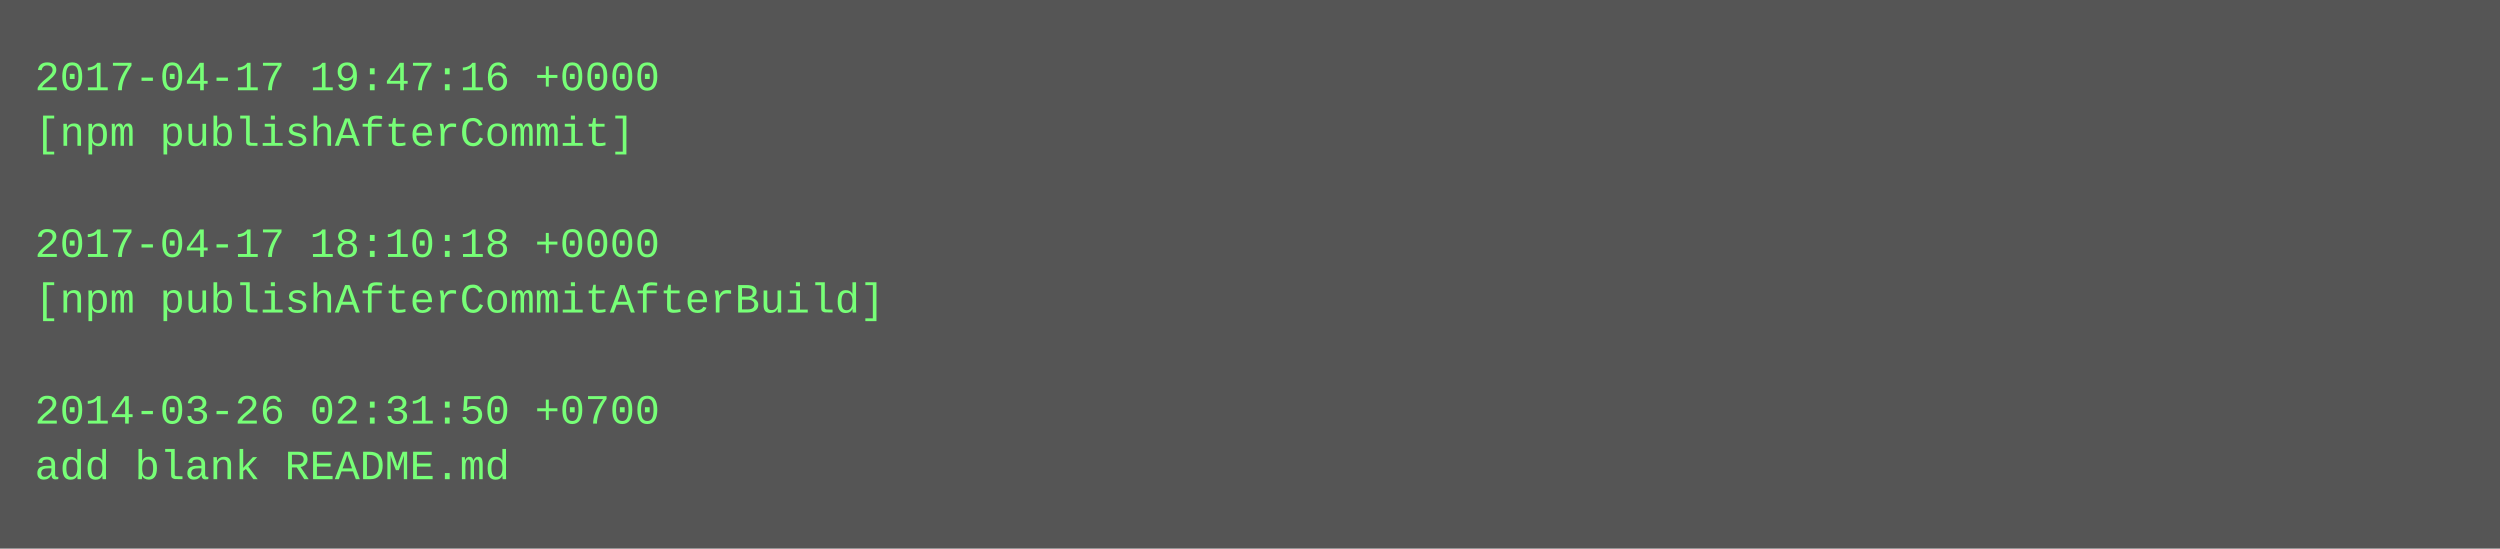
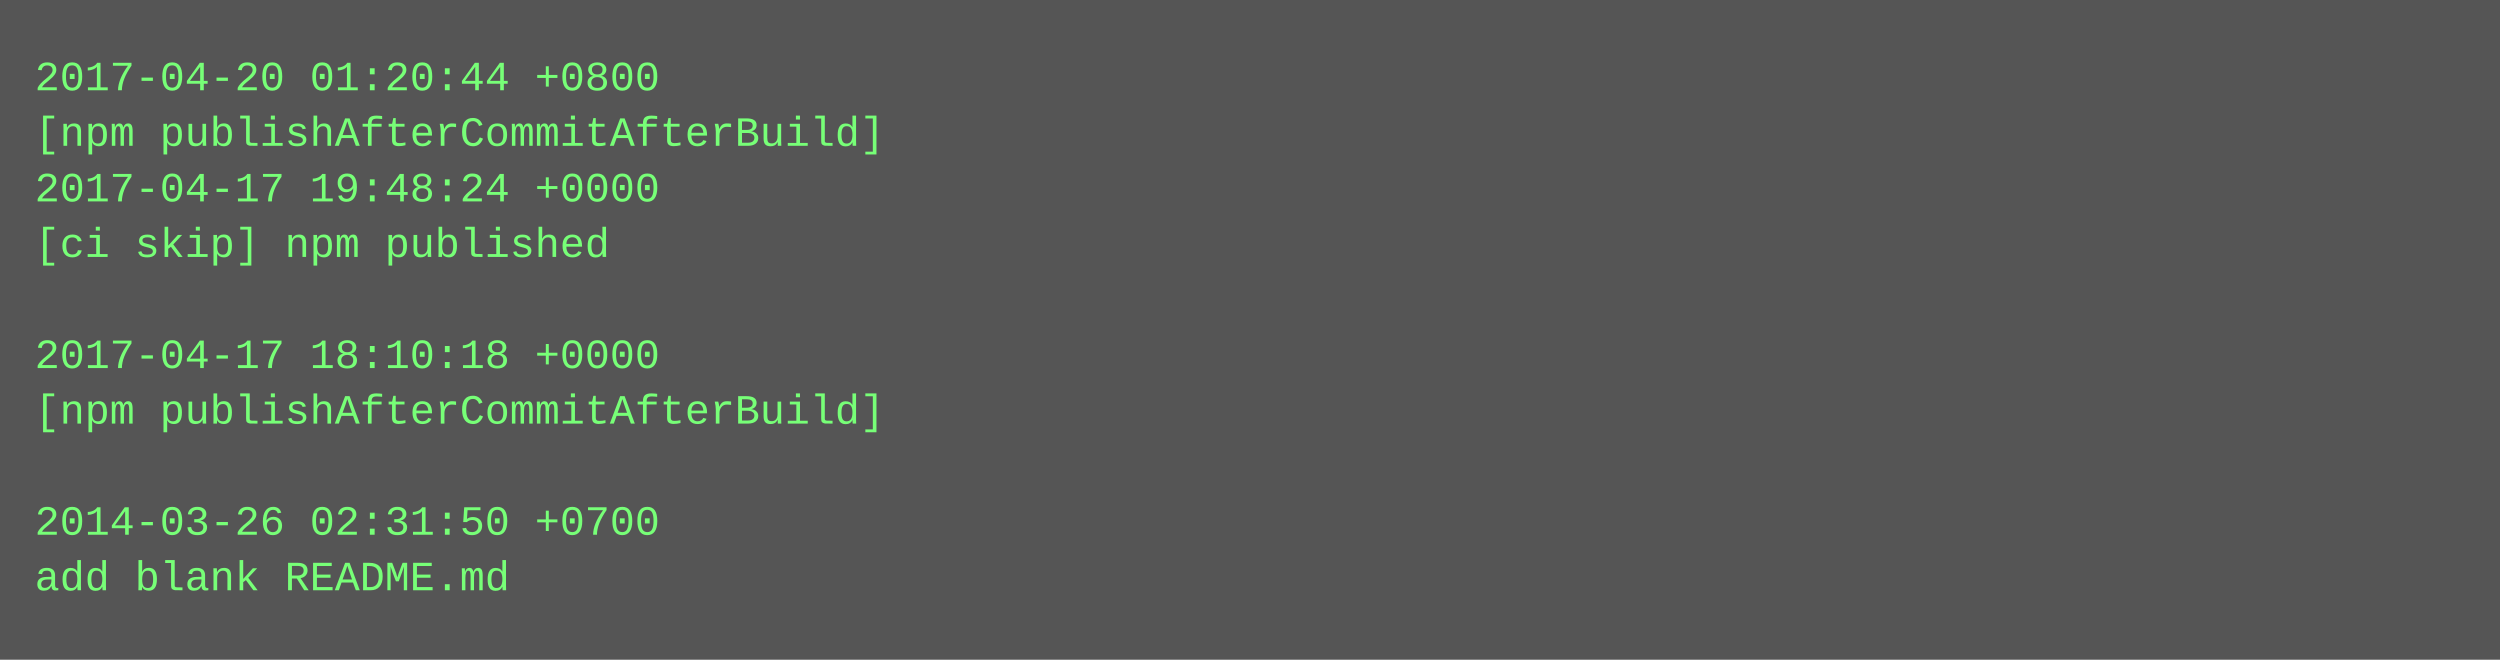
- <svg xmlns="http://www.w3.org/2000/svg" height="158" width="720">
-   <rect height="158" fill="#555" width="720" />
+ <svg xmlns="http://www.w3.org/2000/svg" height="190" width="720">
+   <rect height="190" fill="#555" width="720" />
  <text fill="#7f7" font-family="Courier New" font-size="12" xml:space="preserve">
-     <tspan x="10" y="26">2017-04-17 19:47:16 +0000</tspan>
-     <tspan x="10" y="42">[npm publishAfterCommit]</tspan>
-     <tspan x="10" y="58" />
-     <tspan x="10" y="74">2017-04-17 18:10:18 +0000</tspan>
-     <tspan x="10" y="90">[npm publishAfterCommitAfterBuild]</tspan>
-     <tspan x="10" y="106" />
-     <tspan x="10" y="122">2014-03-26 02:31:50 +0700</tspan>
-     <tspan x="10" y="138">add blank README.md</tspan>
+     <tspan x="10" y="26">2017-04-20 01:20:44 +0800</tspan>
+     <tspan x="10" y="42">[npm publishAfterCommitAfterBuild]</tspan>
+     <tspan x="10" y="58">2017-04-17 19:48:24 +0000</tspan>
+     <tspan x="10" y="74">[ci skip] npm published</tspan>
+     <tspan x="10" y="90" />
+     <tspan x="10" y="106">2017-04-17 18:10:18 +0000</tspan>
+     <tspan x="10" y="122">[npm publishAfterCommitAfterBuild]</tspan>
+     <tspan x="10" y="138" />
+     <tspan x="10" y="154">2014-03-26 02:31:50 +0700</tspan>
+     <tspan x="10" y="170">add blank README.md</tspan>
  </text>
</svg>
